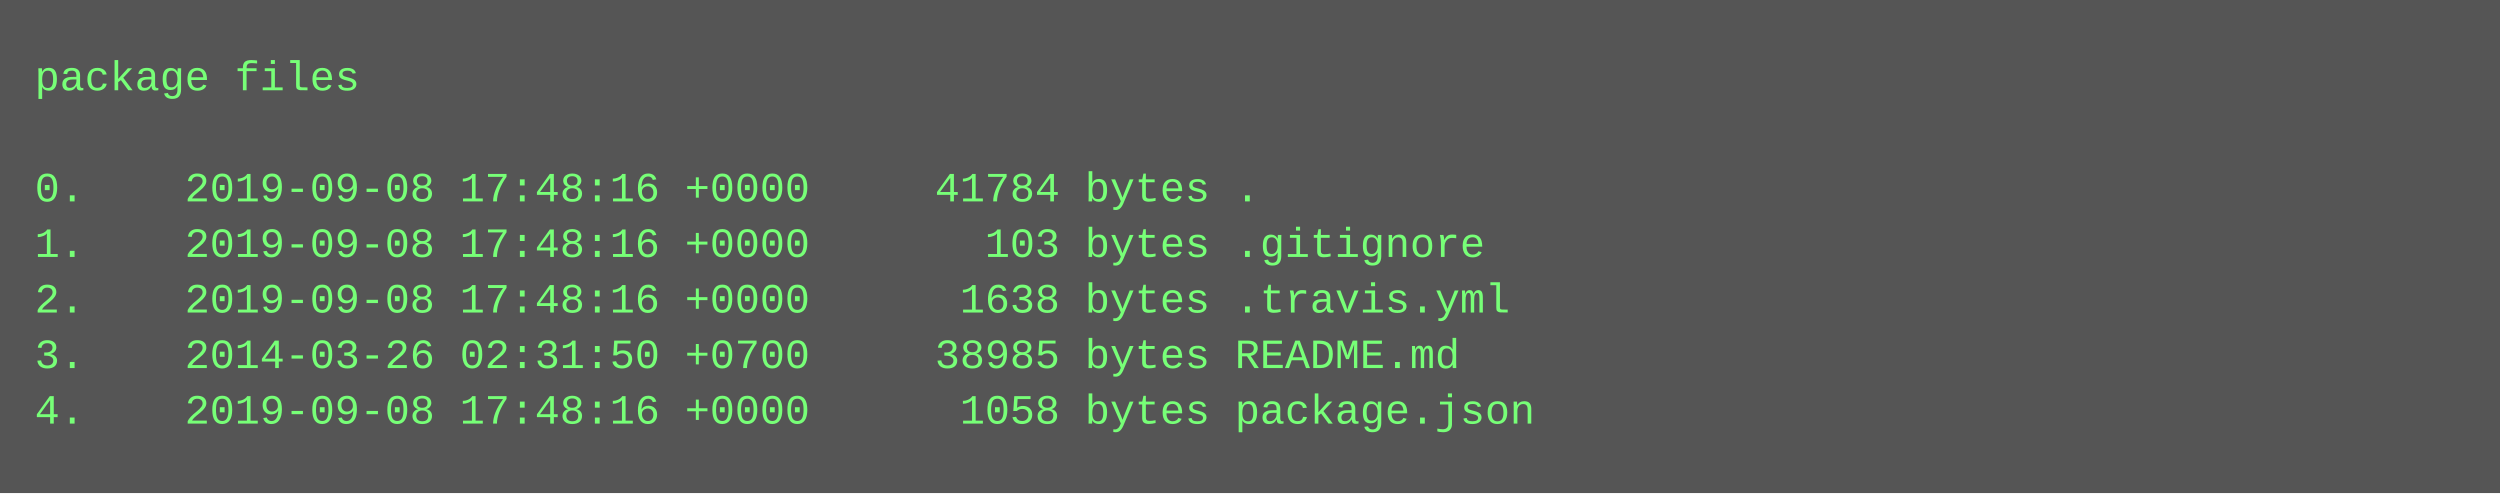
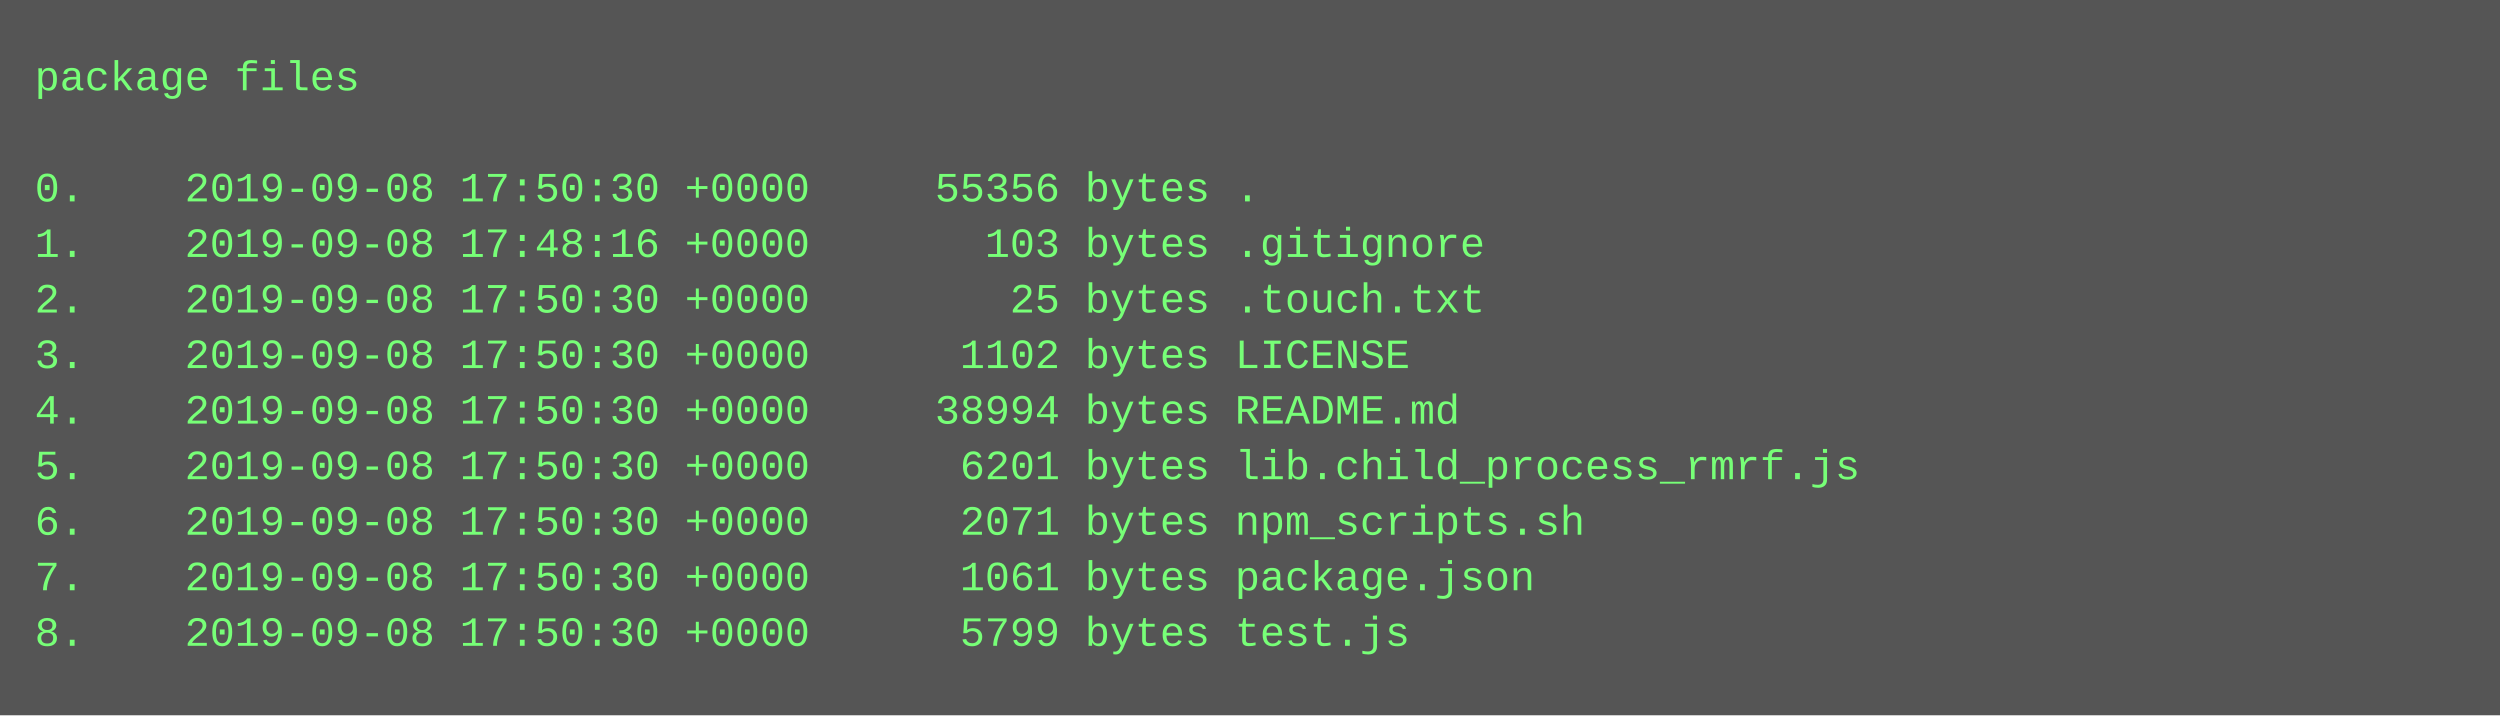
- <svg xmlns="http://www.w3.org/2000/svg" height="142" width="720">
-   <rect height="142" fill="#555" width="720" />
+ <svg xmlns="http://www.w3.org/2000/svg" height="206" width="720">
+   <rect height="206" fill="#555" width="720" />
  <text fill="#7f7" font-family="Courier New" font-size="12" xml:space="preserve">
    <tspan x="10" y="26">package files</tspan>
    <tspan x="10" y="42" />
-     <tspan x="10" y="58">0.    2019-09-08 17:48:16 +0000     41784 bytes .</tspan>
+     <tspan x="10" y="58">0.    2019-09-08 17:50:30 +0000     55356 bytes .</tspan>
    <tspan x="10" y="74">1.    2019-09-08 17:48:16 +0000       103 bytes .gitignore</tspan>
-     <tspan x="10" y="90">2.    2019-09-08 17:48:16 +0000      1638 bytes .travis.yml</tspan>
-     <tspan x="10" y="106">3.    2014-03-26 02:31:50 +0700     38985 bytes README.md</tspan>
-     <tspan x="10" y="122">4.    2019-09-08 17:48:16 +0000      1058 bytes package.json</tspan>
+     <tspan x="10" y="90">2.    2019-09-08 17:50:30 +0000        25 bytes .touch.txt</tspan>
+     <tspan x="10" y="106">3.    2019-09-08 17:50:30 +0000      1102 bytes LICENSE</tspan>
+     <tspan x="10" y="122">4.    2019-09-08 17:50:30 +0000     38994 bytes README.md</tspan>
+     <tspan x="10" y="138">5.    2019-09-08 17:50:30 +0000      6201 bytes lib.child_process_rmrf.js</tspan>
+     <tspan x="10" y="154">6.    2019-09-08 17:50:30 +0000      2071 bytes npm_scripts.sh</tspan>
+     <tspan x="10" y="170">7.    2019-09-08 17:50:30 +0000      1061 bytes package.json</tspan>
+     <tspan x="10" y="186">8.    2019-09-08 17:50:30 +0000      5799 bytes test.js</tspan>
  </text>
</svg>
